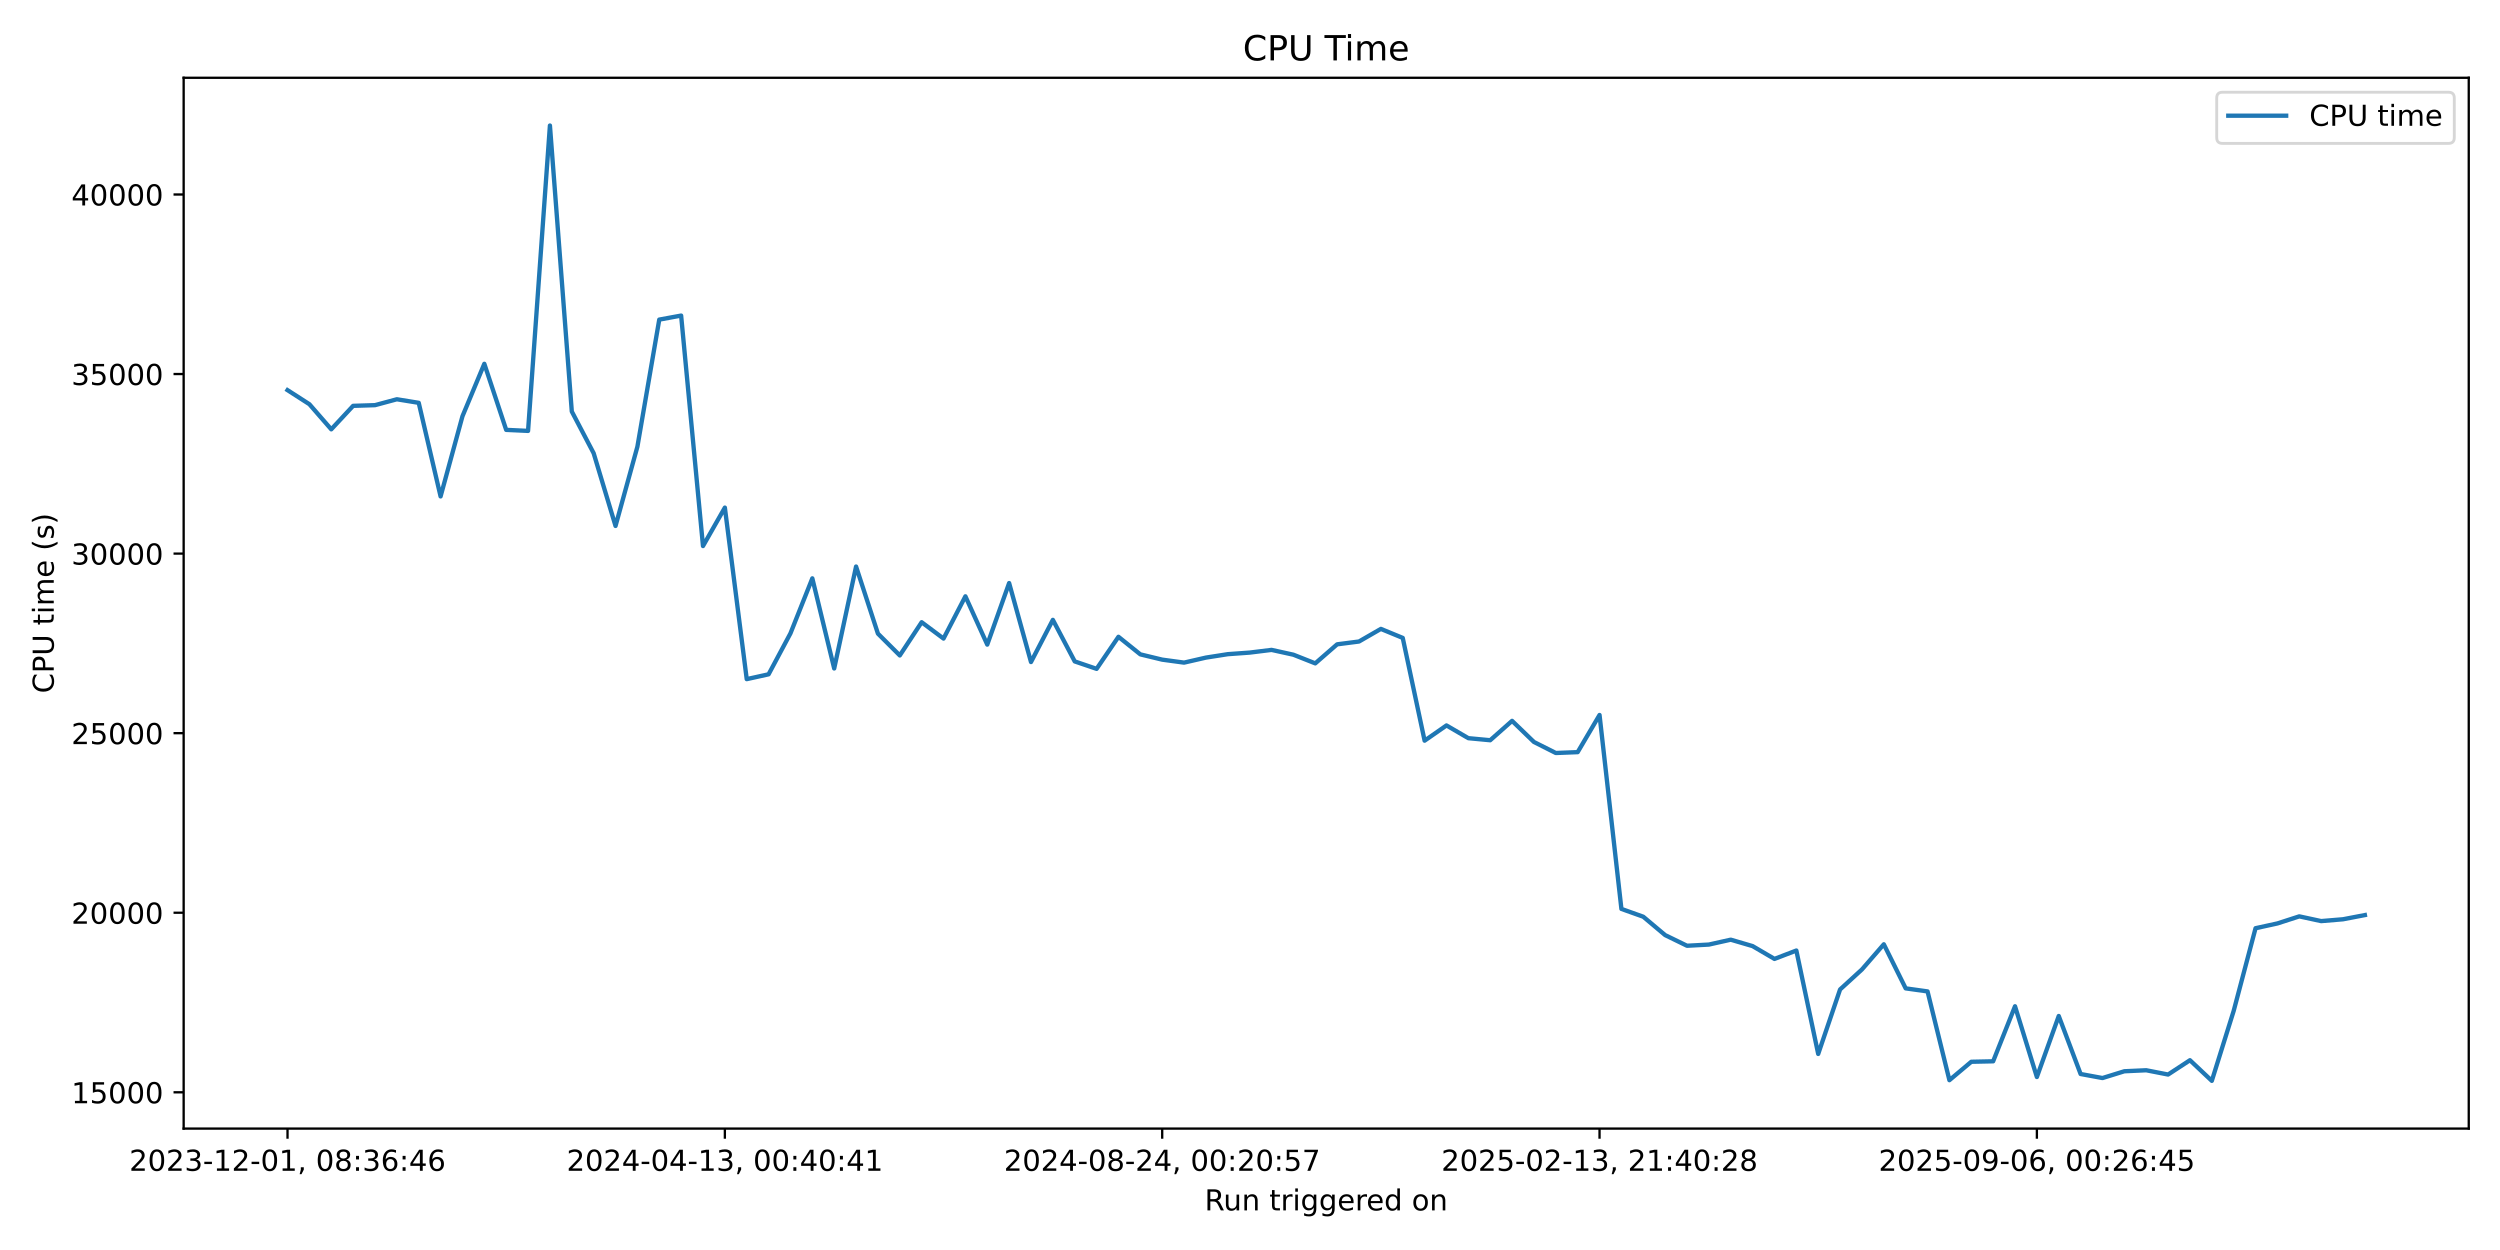
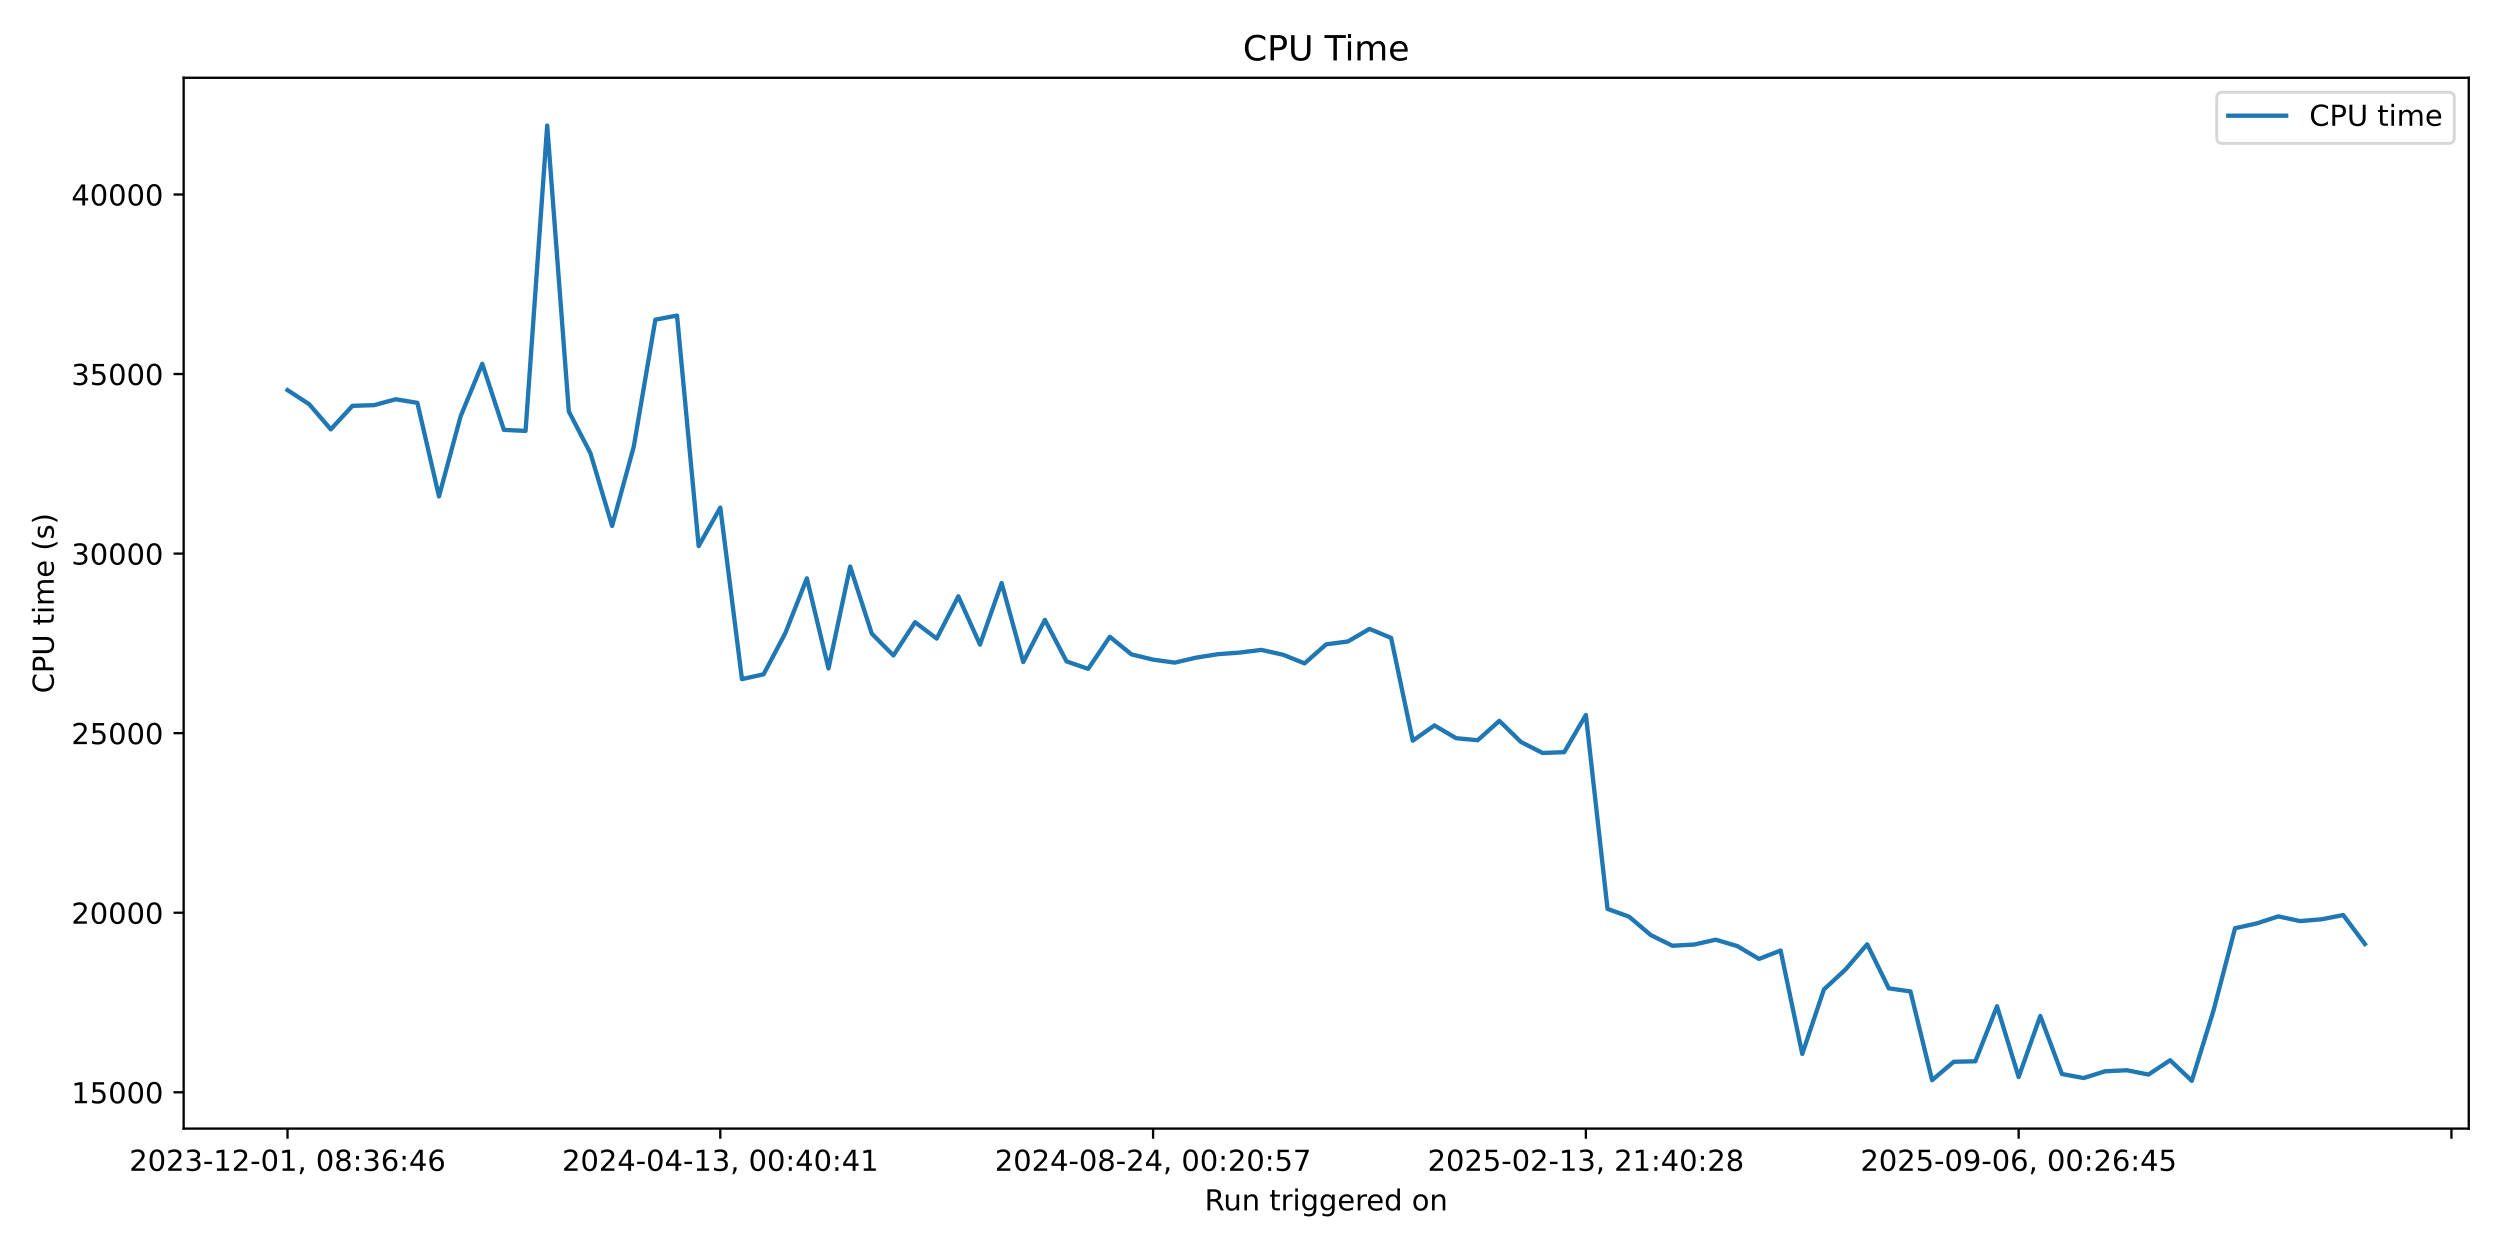
<svg xmlns="http://www.w3.org/2000/svg" xmlns:xlink="http://www.w3.org/1999/xlink" width="864pt" height="432pt" viewBox="0 0 864 432" version="1.1">
  <defs>
    <style type="text/css">*{stroke-linejoin: round; stroke-linecap: butt}</style>
  </defs>
  <g id="figure_1">
    <g id="patch_1">
      <path d="M 0 432  L 864 432  L 864 0  L 0 0  z " style="fill: #ffffff" />
    </g>
    <g id="axes_1">
      <g id="patch_2">
        <path d="M 63.47 390.04  L 853.2 390.04  L 853.2 26.88  L 63.47 26.88  z " style="fill: #ffffff" />
      </g>
      <g id="matplotlib.axis_1">
        <g id="xtick_1">
          <g id="line2d_1">
            <defs>
-               <path id="m11dbe11ee5" d="M 0 0  L 0 3.5  " style="stroke: #000000; stroke-width: 0.8" />
+               <path id="mb822f9c8ae" d="M 0 0  L 0 3.5  " style="stroke: #000000; stroke-width: 0.8" />
            </defs>
            <g>
-               <use xlink:href="#m11dbe11ee5" x="99.367" y="390.04" style="stroke: #000000; stroke-width: 0.8" />
+               <use xlink:href="#mb822f9c8ae" x="99.367" y="390.04" style="stroke: #000000; stroke-width: 0.8" />
            </g>
          </g>
          <g id="text_1">
            <g transform="translate(44.67463 404.6384) scale(0.1 -0.1)">
              <defs>
                <path id="DejaVuSans-32" d="M 1228 531  L 3431 531  L 3431 0  L 469 0  L 469 531  Q 828 903 1448 1529  Q 2069 2156 2228 2338  Q 2531 2678 2651 2914  Q 2772 3150 2772 3378  Q 2772 3750 2511 3984  Q 2250 4219 1831 4219  Q 1534 4219 1204 4116  Q 875 4013 500 3803  L 500 4441  Q 881 4594 1212 4672  Q 1544 4750 1819 4750  Q 2544 4750 2975 4387  Q 3406 4025 3406 3419  Q 3406 3131 3298 2873  Q 3191 2616 2906 2266  Q 2828 2175 2409 1742  Q 1991 1309 1228 531  z " transform="scale(0.015625)" />
                <path id="DejaVuSans-30" d="M 2034 4250  Q 1547 4250 1301 3770  Q 1056 3291 1056 2328  Q 1056 1369 1301 889  Q 1547 409 2034 409  Q 2525 409 2770 889  Q 3016 1369 3016 2328  Q 3016 3291 2770 3770  Q 2525 4250 2034 4250  z M 2034 4750  Q 2819 4750 3233 4129  Q 3647 3509 3647 2328  Q 3647 1150 3233 529  Q 2819 -91 2034 -91  Q 1250 -91 836 529  Q 422 1150 422 2328  Q 422 3509 836 4129  Q 1250 4750 2034 4750  z " transform="scale(0.015625)" />
                <path id="DejaVuSans-33" d="M 2597 2516  Q 3050 2419 3304 2112  Q 3559 1806 3559 1356  Q 3559 666 3084 287  Q 2609 -91 1734 -91  Q 1441 -91 1130 -33  Q 819 25 488 141  L 488 750  Q 750 597 1062 519  Q 1375 441 1716 441  Q 2309 441 2620 675  Q 2931 909 2931 1356  Q 2931 1769 2642 2001  Q 2353 2234 1838 2234  L 1294 2234  L 1294 2753  L 1863 2753  Q 2328 2753 2575 2939  Q 2822 3125 2822 3475  Q 2822 3834 2567 4026  Q 2313 4219 1838 4219  Q 1578 4219 1281 4162  Q 984 4106 628 3988  L 628 4550  Q 988 4650 1302 4700  Q 1616 4750 1894 4750  Q 2613 4750 3031 4423  Q 3450 4097 3450 3541  Q 3450 3153 3228 2886  Q 3006 2619 2597 2516  z " transform="scale(0.015625)" />
                <path id="DejaVuSans-2d" d="M 313 2009  L 1997 2009  L 1997 1497  L 313 1497  L 313 2009  z " transform="scale(0.015625)" />
                <path id="DejaVuSans-31" d="M 794 531  L 1825 531  L 1825 4091  L 703 3866  L 703 4441  L 1819 4666  L 2450 4666  L 2450 531  L 3481 531  L 3481 0  L 794 0  L 794 531  z " transform="scale(0.015625)" />
                <path id="DejaVuSans-2c" d="M 750 794  L 1409 794  L 1409 256  L 897 -744  L 494 -744  L 750 256  L 750 794  z " transform="scale(0.015625)" />
                <path id="DejaVuSans-20" transform="scale(0.015625)" />
                <path id="DejaVuSans-38" d="M 2034 2216  Q 1584 2216 1326 1975  Q 1069 1734 1069 1313  Q 1069 891 1326 650  Q 1584 409 2034 409  Q 2484 409 2743 651  Q 3003 894 3003 1313  Q 3003 1734 2745 1975  Q 2488 2216 2034 2216  z M 1403 2484  Q 997 2584 770 2862  Q 544 3141 544 3541  Q 544 4100 942 4425  Q 1341 4750 2034 4750  Q 2731 4750 3128 4425  Q 3525 4100 3525 3541  Q 3525 3141 3298 2862  Q 3072 2584 2669 2484  Q 3125 2378 3379 2068  Q 3634 1759 3634 1313  Q 3634 634 3220 271  Q 2806 -91 2034 -91  Q 1263 -91 848 271  Q 434 634 434 1313  Q 434 1759 690 2068  Q 947 2378 1403 2484  z M 1172 3481  Q 1172 3119 1398 2916  Q 1625 2713 2034 2713  Q 2441 2713 2670 2916  Q 2900 3119 2900 3481  Q 2900 3844 2670 4047  Q 2441 4250 2034 4250  Q 1625 4250 1398 4047  Q 1172 3844 1172 3481  z " transform="scale(0.015625)" />
                <path id="DejaVuSans-3a" d="M 750 794  L 1409 794  L 1409 0  L 750 0  L 750 794  z M 750 3309  L 1409 3309  L 1409 2516  L 750 2516  L 750 3309  z " transform="scale(0.015625)" />
                <path id="DejaVuSans-36" d="M 2113 2584  Q 1688 2584 1439 2293  Q 1191 2003 1191 1497  Q 1191 994 1439 701  Q 1688 409 2113 409  Q 2538 409 2786 701  Q 3034 994 3034 1497  Q 3034 2003 2786 2293  Q 2538 2584 2113 2584  z M 3366 4563  L 3366 3988  Q 3128 4100 2886 4159  Q 2644 4219 2406 4219  Q 1781 4219 1451 3797  Q 1122 3375 1075 2522  Q 1259 2794 1537 2939  Q 1816 3084 2150 3084  Q 2853 3084 3261 2657  Q 3669 2231 3669 1497  Q 3669 778 3244 343  Q 2819 -91 2113 -91  Q 1303 -91 875 529  Q 447 1150 447 2328  Q 447 3434 972 4092  Q 1497 4750 2381 4750  Q 2619 4750 2861 4703  Q 3103 4656 3366 4563  z " transform="scale(0.015625)" />
                <path id="DejaVuSans-34" d="M 2419 4116  L 825 1625  L 2419 1625  L 2419 4116  z M 2253 4666  L 3047 4666  L 3047 1625  L 3713 1625  L 3713 1100  L 3047 1100  L 3047 0  L 2419 0  L 2419 1100  L 313 1100  L 313 1709  L 2253 4666  z " transform="scale(0.015625)" />
              </defs>
              <use xlink:href="#DejaVuSans-32" />
              <use xlink:href="#DejaVuSans-30" transform="translate(63.62305 0)" />
              <use xlink:href="#DejaVuSans-32" transform="translate(127.2461 0)" />
              <use xlink:href="#DejaVuSans-33" transform="translate(190.8691 0)" />
              <use xlink:href="#DejaVuSans-2d" transform="translate(254.4922 0)" />
              <use xlink:href="#DejaVuSans-31" transform="translate(290.5762 0)" />
              <use xlink:href="#DejaVuSans-32" transform="translate(354.1992 0)" />
              <use xlink:href="#DejaVuSans-2d" transform="translate(417.8223 0)" />
              <use xlink:href="#DejaVuSans-30" transform="translate(453.9062 0)" />
              <use xlink:href="#DejaVuSans-31" transform="translate(517.5293 0)" />
              <use xlink:href="#DejaVuSans-2c" transform="translate(581.1523 0)" />
              <use xlink:href="#DejaVuSans-20" transform="translate(612.9395 0)" />
              <use xlink:href="#DejaVuSans-30" transform="translate(644.7266 0)" />
              <use xlink:href="#DejaVuSans-38" transform="translate(708.3496 0)" />
              <use xlink:href="#DejaVuSans-3a" transform="translate(771.9727 0)" />
              <use xlink:href="#DejaVuSans-33" transform="translate(805.6641 0)" />
              <use xlink:href="#DejaVuSans-36" transform="translate(869.2871 0)" />
              <use xlink:href="#DejaVuSans-3a" transform="translate(932.9102 0)" />
              <use xlink:href="#DejaVuSans-34" transform="translate(966.6016 0)" />
              <use xlink:href="#DejaVuSans-36" transform="translate(1030.225 0)" />
            </g>
          </g>
        </g>
        <g id="xtick_2">
          <g id="line2d_2">
            <g>
-               <use xlink:href="#m11dbe11ee5" x="250.511" y="390.04" style="stroke: #000000; stroke-width: 0.8" />
+               <use xlink:href="#mb822f9c8ae" x="248.937" y="390.04" style="stroke: #000000; stroke-width: 0.8" />
            </g>
          </g>
          <g id="text_2">
-             <g transform="translate(195.8191 404.6384) scale(0.1 -0.1)">
+             <g transform="translate(194.2447 404.6384) scale(0.1 -0.1)">
              <use xlink:href="#DejaVuSans-32" />
              <use xlink:href="#DejaVuSans-30" transform="translate(63.62305 0)" />
              <use xlink:href="#DejaVuSans-32" transform="translate(127.2461 0)" />
              <use xlink:href="#DejaVuSans-34" transform="translate(190.8691 0)" />
              <use xlink:href="#DejaVuSans-2d" transform="translate(254.4922 0)" />
              <use xlink:href="#DejaVuSans-30" transform="translate(290.5762 0)" />
              <use xlink:href="#DejaVuSans-34" transform="translate(354.1992 0)" />
              <use xlink:href="#DejaVuSans-2d" transform="translate(417.8223 0)" />
              <use xlink:href="#DejaVuSans-31" transform="translate(453.9062 0)" />
              <use xlink:href="#DejaVuSans-33" transform="translate(517.5293 0)" />
              <use xlink:href="#DejaVuSans-2c" transform="translate(581.1523 0)" />
              <use xlink:href="#DejaVuSans-20" transform="translate(612.9395 0)" />
              <use xlink:href="#DejaVuSans-30" transform="translate(644.7266 0)" />
              <use xlink:href="#DejaVuSans-30" transform="translate(708.3496 0)" />
              <use xlink:href="#DejaVuSans-3a" transform="translate(771.9727 0)" />
              <use xlink:href="#DejaVuSans-34" transform="translate(805.6641 0)" />
              <use xlink:href="#DejaVuSans-30" transform="translate(869.2871 0)" />
              <use xlink:href="#DejaVuSans-3a" transform="translate(932.9102 0)" />
              <use xlink:href="#DejaVuSans-34" transform="translate(966.6016 0)" />
              <use xlink:href="#DejaVuSans-31" transform="translate(1030.225 0)" />
            </g>
          </g>
        </g>
        <g id="xtick_3">
          <g id="line2d_3">
            <g>
-               <use xlink:href="#m11dbe11ee5" x="401.656" y="390.04" style="stroke: #000000; stroke-width: 0.8" />
+               <use xlink:href="#mb822f9c8ae" x="398.507" y="390.04" style="stroke: #000000; stroke-width: 0.8" />
            </g>
          </g>
          <g id="text_3">
-             <g transform="translate(346.9636 404.6384) scale(0.1 -0.1)">
+             <g transform="translate(343.8148 404.6384) scale(0.1 -0.1)">
              <defs>
                <path id="DejaVuSans-35" d="M 691 4666  L 3169 4666  L 3169 4134  L 1269 4134  L 1269 2991  Q 1406 3038 1543 3061  Q 1681 3084 1819 3084  Q 2600 3084 3056 2656  Q 3513 2228 3513 1497  Q 3513 744 3044 326  Q 2575 -91 1722 -91  Q 1428 -91 1123 -41  Q 819 9 494 109  L 494 744  Q 775 591 1075 516  Q 1375 441 1709 441  Q 2250 441 2565 725  Q 2881 1009 2881 1497  Q 2881 1984 2565 2268  Q 2250 2553 1709 2553  Q 1456 2553 1204 2497  Q 953 2441 691 2322  L 691 4666  z " transform="scale(0.015625)" />
                <path id="DejaVuSans-37" d="M 525 4666  L 3525 4666  L 3525 4397  L 1831 0  L 1172 0  L 2766 4134  L 525 4134  L 525 4666  z " transform="scale(0.015625)" />
              </defs>
              <use xlink:href="#DejaVuSans-32" />
              <use xlink:href="#DejaVuSans-30" transform="translate(63.62305 0)" />
              <use xlink:href="#DejaVuSans-32" transform="translate(127.2461 0)" />
              <use xlink:href="#DejaVuSans-34" transform="translate(190.8691 0)" />
              <use xlink:href="#DejaVuSans-2d" transform="translate(254.4922 0)" />
              <use xlink:href="#DejaVuSans-30" transform="translate(290.5762 0)" />
              <use xlink:href="#DejaVuSans-38" transform="translate(354.1992 0)" />
              <use xlink:href="#DejaVuSans-2d" transform="translate(417.8223 0)" />
              <use xlink:href="#DejaVuSans-32" transform="translate(453.9062 0)" />
              <use xlink:href="#DejaVuSans-34" transform="translate(517.5293 0)" />
              <use xlink:href="#DejaVuSans-2c" transform="translate(581.1523 0)" />
              <use xlink:href="#DejaVuSans-20" transform="translate(612.9395 0)" />
              <use xlink:href="#DejaVuSans-30" transform="translate(644.7266 0)" />
              <use xlink:href="#DejaVuSans-30" transform="translate(708.3496 0)" />
              <use xlink:href="#DejaVuSans-3a" transform="translate(771.9727 0)" />
              <use xlink:href="#DejaVuSans-32" transform="translate(805.6641 0)" />
              <use xlink:href="#DejaVuSans-30" transform="translate(869.2871 0)" />
              <use xlink:href="#DejaVuSans-3a" transform="translate(932.9102 0)" />
              <use xlink:href="#DejaVuSans-35" transform="translate(966.6016 0)" />
              <use xlink:href="#DejaVuSans-37" transform="translate(1030.225 0)" />
            </g>
          </g>
        </g>
        <g id="xtick_4">
          <g id="line2d_4">
            <g>
-               <use xlink:href="#m11dbe11ee5" x="552.8" y="390.04" style="stroke: #000000; stroke-width: 0.8" />
+               <use xlink:href="#mb822f9c8ae" x="548.077" y="390.04" style="stroke: #000000; stroke-width: 0.8" />
            </g>
          </g>
          <g id="text_4">
-             <g transform="translate(498.1081 404.6384) scale(0.1 -0.1)">
+             <g transform="translate(493.3849 404.6384) scale(0.1 -0.1)">
              <use xlink:href="#DejaVuSans-32" />
              <use xlink:href="#DejaVuSans-30" transform="translate(63.62305 0)" />
              <use xlink:href="#DejaVuSans-32" transform="translate(127.2461 0)" />
              <use xlink:href="#DejaVuSans-35" transform="translate(190.8691 0)" />
              <use xlink:href="#DejaVuSans-2d" transform="translate(254.4922 0)" />
              <use xlink:href="#DejaVuSans-30" transform="translate(290.5762 0)" />
              <use xlink:href="#DejaVuSans-32" transform="translate(354.1992 0)" />
              <use xlink:href="#DejaVuSans-2d" transform="translate(417.8223 0)" />
              <use xlink:href="#DejaVuSans-31" transform="translate(453.9062 0)" />
              <use xlink:href="#DejaVuSans-33" transform="translate(517.5293 0)" />
              <use xlink:href="#DejaVuSans-2c" transform="translate(581.1523 0)" />
              <use xlink:href="#DejaVuSans-20" transform="translate(612.9395 0)" />
              <use xlink:href="#DejaVuSans-32" transform="translate(644.7266 0)" />
              <use xlink:href="#DejaVuSans-31" transform="translate(708.3496 0)" />
              <use xlink:href="#DejaVuSans-3a" transform="translate(771.9727 0)" />
              <use xlink:href="#DejaVuSans-34" transform="translate(805.6641 0)" />
              <use xlink:href="#DejaVuSans-30" transform="translate(869.2871 0)" />
              <use xlink:href="#DejaVuSans-3a" transform="translate(932.9102 0)" />
              <use xlink:href="#DejaVuSans-32" transform="translate(966.6016 0)" />
              <use xlink:href="#DejaVuSans-38" transform="translate(1030.225 0)" />
            </g>
          </g>
        </g>
        <g id="xtick_5">
          <g id="line2d_5">
            <g>
-               <use xlink:href="#m11dbe11ee5" x="703.945" y="390.04" style="stroke: #000000; stroke-width: 0.8" />
+               <use xlink:href="#mb822f9c8ae" x="697.647" y="390.04" style="stroke: #000000; stroke-width: 0.8" />
            </g>
          </g>
          <g id="text_5">
-             <g transform="translate(649.2526 404.6384) scale(0.1 -0.1)">
+             <g transform="translate(642.9549 404.6384) scale(0.1 -0.1)">
              <defs>
                <path id="DejaVuSans-39" d="M 703 97  L 703 672  Q 941 559 1184 500  Q 1428 441 1663 441  Q 2288 441 2617 861  Q 2947 1281 2994 2138  Q 2813 1869 2534 1725  Q 2256 1581 1919 1581  Q 1219 1581 811 2004  Q 403 2428 403 3163  Q 403 3881 828 4315  Q 1253 4750 1959 4750  Q 2769 4750 3195 4129  Q 3622 3509 3622 2328  Q 3622 1225 3098 567  Q 2575 -91 1691 -91  Q 1453 -91 1209 -44  Q 966 3 703 97  z M 1959 2075  Q 2384 2075 2632 2365  Q 2881 2656 2881 3163  Q 2881 3666 2632 3958  Q 2384 4250 1959 4250  Q 1534 4250 1286 3958  Q 1038 3666 1038 3163  Q 1038 2656 1286 2365  Q 1534 2075 1959 2075  z " transform="scale(0.015625)" />
              </defs>
              <use xlink:href="#DejaVuSans-32" />
              <use xlink:href="#DejaVuSans-30" transform="translate(63.62305 0)" />
              <use xlink:href="#DejaVuSans-32" transform="translate(127.2461 0)" />
              <use xlink:href="#DejaVuSans-35" transform="translate(190.8691 0)" />
              <use xlink:href="#DejaVuSans-2d" transform="translate(254.4922 0)" />
              <use xlink:href="#DejaVuSans-30" transform="translate(290.5762 0)" />
              <use xlink:href="#DejaVuSans-39" transform="translate(354.1992 0)" />
              <use xlink:href="#DejaVuSans-2d" transform="translate(417.8223 0)" />
              <use xlink:href="#DejaVuSans-30" transform="translate(453.9062 0)" />
              <use xlink:href="#DejaVuSans-36" transform="translate(517.5293 0)" />
              <use xlink:href="#DejaVuSans-2c" transform="translate(581.1523 0)" />
              <use xlink:href="#DejaVuSans-20" transform="translate(612.9395 0)" />
              <use xlink:href="#DejaVuSans-30" transform="translate(644.7266 0)" />
              <use xlink:href="#DejaVuSans-30" transform="translate(708.3496 0)" />
              <use xlink:href="#DejaVuSans-3a" transform="translate(771.9727 0)" />
              <use xlink:href="#DejaVuSans-32" transform="translate(805.6641 0)" />
              <use xlink:href="#DejaVuSans-36" transform="translate(869.2871 0)" />
              <use xlink:href="#DejaVuSans-3a" transform="translate(932.9102 0)" />
              <use xlink:href="#DejaVuSans-34" transform="translate(966.6016 0)" />
              <use xlink:href="#DejaVuSans-35" transform="translate(1030.225 0)" />
+             </g>
+           </g>
+         </g>
+         <g id="xtick_6">
+           <g id="line2d_6">
+             <g>
+               <use xlink:href="#mb822f9c8ae" x="847.217" y="390.04" style="stroke: #000000; stroke-width: 0.8" />
            </g>
          </g>
        </g>
        <g id="text_6">
          <g transform="translate(416.3186 418.3166) scale(0.1 -0.1)">
            <defs>
              <path id="DejaVuSans-52" d="M 2841 2188  Q 3044 2119 3236 1894  Q 3428 1669 3622 1275  L 4263 0  L 3584 0  L 2988 1197  Q 2756 1666 2539 1819  Q 2322 1972 1947 1972  L 1259 1972  L 1259 0  L 628 0  L 628 4666  L 2053 4666  Q 2853 4666 3247 4331  Q 3641 3997 3641 3322  Q 3641 2881 3436 2590  Q 3231 2300 2841 2188  z M 1259 4147  L 1259 2491  L 2053 2491  Q 2509 2491 2742 2702  Q 2975 2913 2975 3322  Q 2975 3731 2742 3939  Q 2509 4147 2053 4147  L 1259 4147  z " transform="scale(0.015625)" />
              <path id="DejaVuSans-75" d="M 544 1381  L 544 3500  L 1119 3500  L 1119 1403  Q 1119 906 1312 657  Q 1506 409 1894 409  Q 2359 409 2629 706  Q 2900 1003 2900 1516  L 2900 3500  L 3475 3500  L 3475 0  L 2900 0  L 2900 538  Q 2691 219 2414 64  Q 2138 -91 1772 -91  Q 1169 -91 856 284  Q 544 659 544 1381  z M 1991 3584  L 1991 3584  z " transform="scale(0.015625)" />
              <path id="DejaVuSans-6e" d="M 3513 2113  L 3513 0  L 2938 0  L 2938 2094  Q 2938 2591 2744 2837  Q 2550 3084 2163 3084  Q 1697 3084 1428 2787  Q 1159 2491 1159 1978  L 1159 0  L 581 0  L 581 3500  L 1159 3500  L 1159 2956  Q 1366 3272 1645 3428  Q 1925 3584 2291 3584  Q 2894 3584 3203 3211  Q 3513 2838 3513 2113  z " transform="scale(0.015625)" />
              <path id="DejaVuSans-74" d="M 1172 4494  L 1172 3500  L 2356 3500  L 2356 3053  L 1172 3053  L 1172 1153  Q 1172 725 1289 603  Q 1406 481 1766 481  L 2356 481  L 2356 0  L 1766 0  Q 1100 0 847 248  Q 594 497 594 1153  L 594 3053  L 172 3053  L 172 3500  L 594 3500  L 594 4494  L 1172 4494  z " transform="scale(0.015625)" />
              <path id="DejaVuSans-72" d="M 2631 2963  Q 2534 3019 2420 3045  Q 2306 3072 2169 3072  Q 1681 3072 1420 2755  Q 1159 2438 1159 1844  L 1159 0  L 581 0  L 581 3500  L 1159 3500  L 1159 2956  Q 1341 3275 1631 3429  Q 1922 3584 2338 3584  Q 2397 3584 2469 3576  Q 2541 3569 2628 3553  L 2631 2963  z " transform="scale(0.015625)" />
              <path id="DejaVuSans-69" d="M 603 3500  L 1178 3500  L 1178 0  L 603 0  L 603 3500  z M 603 4863  L 1178 4863  L 1178 4134  L 603 4134  L 603 4863  z " transform="scale(0.015625)" />
              <path id="DejaVuSans-67" d="M 2906 1791  Q 2906 2416 2648 2759  Q 2391 3103 1925 3103  Q 1463 3103 1205 2759  Q 947 2416 947 1791  Q 947 1169 1205 825  Q 1463 481 1925 481  Q 2391 481 2648 825  Q 2906 1169 2906 1791  z M 3481 434  Q 3481 -459 3084 -895  Q 2688 -1331 1869 -1331  Q 1566 -1331 1297 -1286  Q 1028 -1241 775 -1147  L 775 -588  Q 1028 -725 1275 -790  Q 1522 -856 1778 -856  Q 2344 -856 2625 -561  Q 2906 -266 2906 331  L 2906 616  Q 2728 306 2450 153  Q 2172 0 1784 0  Q 1141 0 747 490  Q 353 981 353 1791  Q 353 2603 747 3093  Q 1141 3584 1784 3584  Q 2172 3584 2450 3431  Q 2728 3278 2906 2969  L 2906 3500  L 3481 3500  L 3481 434  z " transform="scale(0.015625)" />
              <path id="DejaVuSans-65" d="M 3597 1894  L 3597 1613  L 953 1613  Q 991 1019 1311 708  Q 1631 397 2203 397  Q 2534 397 2845 478  Q 3156 559 3463 722  L 3463 178  Q 3153 47 2828 -22  Q 2503 -91 2169 -91  Q 1331 -91 842 396  Q 353 884 353 1716  Q 353 2575 817 3079  Q 1281 3584 2069 3584  Q 2775 3584 3186 3129  Q 3597 2675 3597 1894  z M 3022 2063  Q 3016 2534 2758 2815  Q 2500 3097 2075 3097  Q 1594 3097 1305 2825  Q 1016 2553 972 2059  L 3022 2063  z " transform="scale(0.015625)" />
              <path id="DejaVuSans-64" d="M 2906 2969  L 2906 4863  L 3481 4863  L 3481 0  L 2906 0  L 2906 525  Q 2725 213 2448 61  Q 2172 -91 1784 -91  Q 1150 -91 751 415  Q 353 922 353 1747  Q 353 2572 751 3078  Q 1150 3584 1784 3584  Q 2172 3584 2448 3432  Q 2725 3281 2906 2969  z M 947 1747  Q 947 1113 1208 752  Q 1469 391 1925 391  Q 2381 391 2643 752  Q 2906 1113 2906 1747  Q 2906 2381 2643 2742  Q 2381 3103 1925 3103  Q 1469 3103 1208 2742  Q 947 2381 947 1747  z " transform="scale(0.015625)" />
              <path id="DejaVuSans-6f" d="M 1959 3097  Q 1497 3097 1228 2736  Q 959 2375 959 1747  Q 959 1119 1226 758  Q 1494 397 1959 397  Q 2419 397 2687 759  Q 2956 1122 2956 1747  Q 2956 2369 2687 2733  Q 2419 3097 1959 3097  z M 1959 3584  Q 2709 3584 3137 3096  Q 3566 2609 3566 1747  Q 3566 888 3137 398  Q 2709 -91 1959 -91  Q 1206 -91 779 398  Q 353 888 353 1747  Q 353 2609 779 3096  Q 1206 3584 1959 3584  z " transform="scale(0.015625)" />
            </defs>
            <use xlink:href="#DejaVuSans-52" />
            <use xlink:href="#DejaVuSans-75" transform="translate(64.98242 0)" />
            <use xlink:href="#DejaVuSans-6e" transform="translate(128.3613 0)" />
            <use xlink:href="#DejaVuSans-20" transform="translate(191.7402 0)" />
            <use xlink:href="#DejaVuSans-74" transform="translate(223.5273 0)" />
            <use xlink:href="#DejaVuSans-72" transform="translate(262.7363 0)" />
            <use xlink:href="#DejaVuSans-69" transform="translate(303.8496 0)" />
            <use xlink:href="#DejaVuSans-67" transform="translate(331.6328 0)" />
            <use xlink:href="#DejaVuSans-67" transform="translate(395.1094 0)" />
            <use xlink:href="#DejaVuSans-65" transform="translate(458.5859 0)" />
            <use xlink:href="#DejaVuSans-72" transform="translate(520.1094 0)" />
            <use xlink:href="#DejaVuSans-65" transform="translate(558.9727 0)" />
            <use xlink:href="#DejaVuSans-64" transform="translate(620.4961 0)" />
            <use xlink:href="#DejaVuSans-20" transform="translate(683.9727 0)" />
            <use xlink:href="#DejaVuSans-6f" transform="translate(715.7598 0)" />
            <use xlink:href="#DejaVuSans-6e" transform="translate(776.9414 0)" />
          </g>
        </g>
      </g>
      <g id="matplotlib.axis_2">
        <g id="ytick_1">
-           <g id="line2d_6">
+           <g id="line2d_7">
            <defs>
-               <path id="md0e833a62e" d="M 0 0  L -3.5 0  " style="stroke: #000000; stroke-width: 0.8" />
+               <path id="md509f876f1" d="M 0 0  L -3.5 0  " style="stroke: #000000; stroke-width: 0.8" />
            </defs>
            <g>
-               <use xlink:href="#md0e833a62e" x="63.47" y="377.497" style="stroke: #000000; stroke-width: 0.8" />
+               <use xlink:href="#md509f876f1" x="63.47" y="377.497" style="stroke: #000000; stroke-width: 0.8" />
            </g>
          </g>
          <g id="text_7">
            <g transform="translate(24.6575 381.2958) scale(0.1 -0.1)">
              <use xlink:href="#DejaVuSans-31" />
              <use xlink:href="#DejaVuSans-35" transform="translate(63.62305 0)" />
              <use xlink:href="#DejaVuSans-30" transform="translate(127.2461 0)" />
              <use xlink:href="#DejaVuSans-30" transform="translate(190.8691 0)" />
              <use xlink:href="#DejaVuSans-30" transform="translate(254.4922 0)" />
            </g>
          </g>
        </g>
        <g id="ytick_2">
-           <g id="line2d_7">
-             <g>
-               <use xlink:href="#md0e833a62e" x="63.47" y="315.44" style="stroke: #000000; stroke-width: 0.8" />
+           <g id="line2d_8">
+             <g>
+               <use xlink:href="#md509f876f1" x="63.47" y="315.44" style="stroke: #000000; stroke-width: 0.8" />
            </g>
          </g>
          <g id="text_8">
            <g transform="translate(24.6575 319.2388) scale(0.1 -0.1)">
              <use xlink:href="#DejaVuSans-32" />
              <use xlink:href="#DejaVuSans-30" transform="translate(63.62305 0)" />
              <use xlink:href="#DejaVuSans-30" transform="translate(127.2461 0)" />
              <use xlink:href="#DejaVuSans-30" transform="translate(190.8691 0)" />
              <use xlink:href="#DejaVuSans-30" transform="translate(254.4922 0)" />
            </g>
          </g>
        </g>
        <g id="ytick_3">
-           <g id="line2d_8">
-             <g>
-               <use xlink:href="#md0e833a62e" x="63.47" y="253.383" style="stroke: #000000; stroke-width: 0.8" />
+           <g id="line2d_9">
+             <g>
+               <use xlink:href="#md509f876f1" x="63.47" y="253.383" style="stroke: #000000; stroke-width: 0.8" />
            </g>
          </g>
          <g id="text_9">
            <g transform="translate(24.6575 257.1818) scale(0.1 -0.1)">
              <use xlink:href="#DejaVuSans-32" />
              <use xlink:href="#DejaVuSans-35" transform="translate(63.62305 0)" />
              <use xlink:href="#DejaVuSans-30" transform="translate(127.2461 0)" />
              <use xlink:href="#DejaVuSans-30" transform="translate(190.8691 0)" />
              <use xlink:href="#DejaVuSans-30" transform="translate(254.4922 0)" />
            </g>
          </g>
        </g>
        <g id="ytick_4">
-           <g id="line2d_9">
-             <g>
-               <use xlink:href="#md0e833a62e" x="63.47" y="191.326" style="stroke: #000000; stroke-width: 0.8" />
+           <g id="line2d_10">
+             <g>
+               <use xlink:href="#md509f876f1" x="63.47" y="191.326" style="stroke: #000000; stroke-width: 0.8" />
            </g>
          </g>
          <g id="text_10">
            <g transform="translate(24.6575 195.1248) scale(0.1 -0.1)">
              <use xlink:href="#DejaVuSans-33" />
              <use xlink:href="#DejaVuSans-30" transform="translate(63.62305 0)" />
              <use xlink:href="#DejaVuSans-30" transform="translate(127.2461 0)" />
              <use xlink:href="#DejaVuSans-30" transform="translate(190.8691 0)" />
              <use xlink:href="#DejaVuSans-30" transform="translate(254.4922 0)" />
            </g>
          </g>
        </g>
        <g id="ytick_5">
-           <g id="line2d_10">
-             <g>
-               <use xlink:href="#md0e833a62e" x="63.47" y="129.269" style="stroke: #000000; stroke-width: 0.8" />
+           <g id="line2d_11">
+             <g>
+               <use xlink:href="#md509f876f1" x="63.47" y="129.269" style="stroke: #000000; stroke-width: 0.8" />
            </g>
          </g>
          <g id="text_11">
            <g transform="translate(24.6575 133.0678) scale(0.1 -0.1)">
              <use xlink:href="#DejaVuSans-33" />
              <use xlink:href="#DejaVuSans-35" transform="translate(63.62305 0)" />
              <use xlink:href="#DejaVuSans-30" transform="translate(127.2461 0)" />
              <use xlink:href="#DejaVuSans-30" transform="translate(190.8691 0)" />
              <use xlink:href="#DejaVuSans-30" transform="translate(254.4922 0)" />
            </g>
          </g>
        </g>
        <g id="ytick_6">
-           <g id="line2d_11">
-             <g>
-               <use xlink:href="#md0e833a62e" x="63.47" y="67.212" style="stroke: #000000; stroke-width: 0.8" />
+           <g id="line2d_12">
+             <g>
+               <use xlink:href="#md509f876f1" x="63.47" y="67.212" style="stroke: #000000; stroke-width: 0.8" />
            </g>
          </g>
          <g id="text_12">
            <g transform="translate(24.6575 71.01074) scale(0.1 -0.1)">
              <use xlink:href="#DejaVuSans-34" />
              <use xlink:href="#DejaVuSans-30" transform="translate(63.62305 0)" />
              <use xlink:href="#DejaVuSans-30" transform="translate(127.2461 0)" />
              <use xlink:href="#DejaVuSans-30" transform="translate(190.8691 0)" />
              <use xlink:href="#DejaVuSans-30" transform="translate(254.4922 0)" />
            </g>
          </g>
        </g>
        <g id="text_13">
          <g transform="translate(18.57781 239.6061) rotate(-90) scale(0.1 -0.1)">
            <defs>
              <path id="DejaVuSans-43" d="M 4122 4306  L 4122 3641  Q 3803 3938 3442 4084  Q 3081 4231 2675 4231  Q 1875 4231 1450 3742  Q 1025 3253 1025 2328  Q 1025 1406 1450 917  Q 1875 428 2675 428  Q 3081 428 3442 575  Q 3803 722 4122 1019  L 4122 359  Q 3791 134 3420 21  Q 3050 -91 2638 -91  Q 1578 -91 968 557  Q 359 1206 359 2328  Q 359 3453 968 4101  Q 1578 4750 2638 4750  Q 3056 4750 3426 4639  Q 3797 4528 4122 4306  z " transform="scale(0.015625)" />
              <path id="DejaVuSans-50" d="M 1259 4147  L 1259 2394  L 2053 2394  Q 2494 2394 2734 2622  Q 2975 2850 2975 3272  Q 2975 3691 2734 3919  Q 2494 4147 2053 4147  L 1259 4147  z M 628 4666  L 2053 4666  Q 2838 4666 3239 4311  Q 3641 3956 3641 3272  Q 3641 2581 3239 2228  Q 2838 1875 2053 1875  L 1259 1875  L 1259 0  L 628 0  L 628 4666  z " transform="scale(0.015625)" />
              <path id="DejaVuSans-55" d="M 556 4666  L 1191 4666  L 1191 1831  Q 1191 1081 1462 751  Q 1734 422 2344 422  Q 2950 422 3222 751  Q 3494 1081 3494 1831  L 3494 4666  L 4128 4666  L 4128 1753  Q 4128 841 3676 375  Q 3225 -91 2344 -91  Q 1459 -91 1007 375  Q 556 841 556 1753  L 556 4666  z " transform="scale(0.015625)" />
              <path id="DejaVuSans-6d" d="M 3328 2828  Q 3544 3216 3844 3400  Q 4144 3584 4550 3584  Q 5097 3584 5394 3201  Q 5691 2819 5691 2113  L 5691 0  L 5113 0  L 5113 2094  Q 5113 2597 4934 2840  Q 4756 3084 4391 3084  Q 3944 3084 3684 2787  Q 3425 2491 3425 1978  L 3425 0  L 2847 0  L 2847 2094  Q 2847 2600 2669 2842  Q 2491 3084 2119 3084  Q 1678 3084 1418 2786  Q 1159 2488 1159 1978  L 1159 0  L 581 0  L 581 3500  L 1159 3500  L 1159 2956  Q 1356 3278 1631 3431  Q 1906 3584 2284 3584  Q 2666 3584 2933 3390  Q 3200 3197 3328 2828  z " transform="scale(0.015625)" />
              <path id="DejaVuSans-28" d="M 1984 4856  Q 1566 4138 1362 3434  Q 1159 2731 1159 2009  Q 1159 1288 1364 580  Q 1569 -128 1984 -844  L 1484 -844  Q 1016 -109 783 600  Q 550 1309 550 2009  Q 550 2706 781 3412  Q 1013 4119 1484 4856  L 1984 4856  z " transform="scale(0.015625)" />
              <path id="DejaVuSans-73" d="M 2834 3397  L 2834 2853  Q 2591 2978 2328 3040  Q 2066 3103 1784 3103  Q 1356 3103 1142 2972  Q 928 2841 928 2578  Q 928 2378 1081 2264  Q 1234 2150 1697 2047  L 1894 2003  Q 2506 1872 2764 1633  Q 3022 1394 3022 966  Q 3022 478 2636 193  Q 2250 -91 1575 -91  Q 1294 -91 989 -36  Q 684 19 347 128  L 347 722  Q 666 556 975 473  Q 1284 391 1588 391  Q 1994 391 2212 530  Q 2431 669 2431 922  Q 2431 1156 2273 1281  Q 2116 1406 1581 1522  L 1381 1569  Q 847 1681 609 1914  Q 372 2147 372 2553  Q 372 3047 722 3315  Q 1072 3584 1716 3584  Q 2034 3584 2315 3537  Q 2597 3491 2834 3397  z " transform="scale(0.015625)" />
              <path id="DejaVuSans-29" d="M 513 4856  L 1013 4856  Q 1481 4119 1714 3412  Q 1947 2706 1947 2009  Q 1947 1309 1714 600  Q 1481 -109 1013 -844  L 513 -844  Q 928 -128 1133 580  Q 1338 1288 1338 2009  Q 1338 2731 1133 3434  Q 928 4138 513 4856  z " transform="scale(0.015625)" />
            </defs>
            <use xlink:href="#DejaVuSans-43" />
            <use xlink:href="#DejaVuSans-50" transform="translate(69.82422 0)" />
            <use xlink:href="#DejaVuSans-55" transform="translate(130.127 0)" />
            <use xlink:href="#DejaVuSans-20" transform="translate(203.3203 0)" />
            <use xlink:href="#DejaVuSans-74" transform="translate(235.1074 0)" />
            <use xlink:href="#DejaVuSans-69" transform="translate(274.3164 0)" />
            <use xlink:href="#DejaVuSans-6d" transform="translate(302.0996 0)" />
            <use xlink:href="#DejaVuSans-65" transform="translate(399.5117 0)" />
            <use xlink:href="#DejaVuSans-20" transform="translate(461.0352 0)" />
            <use xlink:href="#DejaVuSans-28" transform="translate(492.8223 0)" />
            <use xlink:href="#DejaVuSans-73" transform="translate(531.8359 0)" />
            <use xlink:href="#DejaVuSans-29" transform="translate(583.9355 0)" />
          </g>
        </g>
      </g>
-       <g id="line2d_12">
-         <path d="M 99.367 134.833  L 106.924 139.694  L 114.481 148.374  L 122.038 140.259  L 129.596 140.022  L 137.153 137.988  L 144.71 139.217  L 152.267 171.558  L 159.825 143.86  L 167.382 125.734  L 174.939 148.562  L 182.496 148.917  L 190.054 43.387  L 197.611 142.207  L 205.168 156.635  L 212.725 181.762  L 220.282 154.384  L 227.84 110.457  L 235.397 109.065  L 242.954 188.71  L 250.511 175.433  L 258.069 234.707  L 265.626 233.04  L 273.183 218.884  L 280.74 199.882  L 288.297 231.02  L 295.855 195.797  L 303.412 218.982  L 310.969 226.518  L 318.526 215.042  L 326.084 220.686  L 333.641 206.09  L 341.198 222.775  L 348.755 201.509  L 356.312 228.797  L 363.87 214.226  L 371.427 228.582  L 378.984 231.154  L 386.541 220.076  L 394.099 226.148  L 401.656 227.974  L 409.213 229  L 416.77 227.266  L 424.327 226.082  L 431.885 225.536  L 439.442 224.604  L 446.999 226.267  L 454.556 229.259  L 462.114 222.678  L 469.671 221.707  L 477.228 217.348  L 484.785 220.462  L 492.343 255.972  L 499.9 250.714  L 507.457 255.114  L 515.014 255.823  L 522.571 249.131  L 530.129 256.428  L 537.686 260.237  L 545.243 259.938  L 552.8 247.102  L 560.358 314.118  L 567.915 316.82  L 575.472 323.173  L 583.029 326.852  L 590.586 326.444  L 598.144 324.756  L 605.701 326.974  L 613.258 331.4  L 620.815 328.503  L 628.373 364.237  L 635.93 341.958  L 643.487 335.042  L 651.044 326.348  L 658.601 341.578  L 666.159 342.633  L 673.716 373.308  L 681.273 366.949  L 688.83 366.783  L 696.388 347.771  L 703.945 372.213  L 711.502 351.131  L 719.059 371.175  L 726.616 372.572  L 734.174 370.228  L 741.731 369.88  L 749.288 371.36  L 756.845 366.411  L 764.403 373.533  L 771.96 349.358  L 779.517 320.792  L 787.074 319.141  L 794.632 316.697  L 802.189 318.33  L 809.746 317.699  L 817.303 316.247  " clip-path="url(#p952b9721cd)" style="fill: none; stroke: #1f77b4; stroke-width: 1.5; stroke-linecap: square" />
+       <g id="line2d_13">
+         <path d="M 99.367 134.833  L 106.845 139.694  L 114.324 148.374  L 121.802 140.259  L 129.281 140.022  L 136.759 137.988  L 144.238 139.217  L 151.716 171.558  L 159.195 143.86  L 166.673 125.734  L 174.152 148.562  L 181.63 148.917  L 189.109 43.387  L 196.587 142.207  L 204.066 156.635  L 211.544 181.762  L 219.023 154.384  L 226.501 110.457  L 233.98 109.065  L 241.458 188.71  L 248.937 175.433  L 256.415 234.707  L 263.894 233.04  L 271.372 218.884  L 278.851 199.882  L 286.329 231.02  L 293.808 195.797  L 301.286 218.982  L 308.765 226.518  L 316.243 215.042  L 323.722 220.686  L 331.2 206.09  L 338.679 222.775  L 346.157 201.509  L 353.636 228.797  L 361.114 214.226  L 368.593 228.582  L 376.071 231.154  L 383.55 220.076  L 391.028 226.148  L 398.507 227.974  L 405.985 229  L 413.464 227.266  L 420.942 226.082  L 428.421 225.536  L 435.899 224.604  L 443.378 226.267  L 450.856 229.259  L 458.335 222.678  L 465.814 221.707  L 473.292 217.348  L 480.771 220.462  L 488.249 255.972  L 495.728 250.714  L 503.206 255.114  L 510.685 255.823  L 518.163 249.131  L 525.642 256.428  L 533.12 260.237  L 540.599 259.938  L 548.077 247.102  L 555.556 314.118  L 563.034 316.82  L 570.513 323.173  L 577.991 326.852  L 585.47 326.444  L 592.948 324.756  L 600.427 326.974  L 607.905 331.4  L 615.384 328.503  L 622.862 364.237  L 630.341 341.958  L 637.819 335.042  L 645.298 326.348  L 652.776 341.578  L 660.255 342.633  L 667.733 373.308  L 675.212 366.949  L 682.69 366.783  L 690.169 347.771  L 697.647 372.213  L 705.126 351.131  L 712.604 371.175  L 720.083 372.572  L 727.561 370.228  L 735.04 369.88  L 742.518 371.36  L 749.997 366.411  L 757.475 373.533  L 764.954 349.358  L 772.432 320.792  L 779.911 319.141  L 787.389 316.697  L 794.868 318.33  L 802.346 317.699  L 809.825 316.247  L 817.303 326.244  " clip-path="url(#p9b6c584ca5)" style="fill: none; stroke: #1f77b4; stroke-width: 1.5; stroke-linecap: square" />
      </g>
      <g id="patch_3">
        <path d="M 63.47 390.04  L 63.47 26.88  " style="fill: none; stroke: #000000; stroke-width: 0.8; stroke-linejoin: miter; stroke-linecap: square" />
      </g>
      <g id="patch_4">
        <path d="M 853.2 390.04  L 853.2 26.88  " style="fill: none; stroke: #000000; stroke-width: 0.8; stroke-linejoin: miter; stroke-linecap: square" />
      </g>
      <g id="patch_5">
        <path d="M 63.47 390.04  L 853.2 390.04  " style="fill: none; stroke: #000000; stroke-width: 0.8; stroke-linejoin: miter; stroke-linecap: square" />
      </g>
      <g id="patch_6">
        <path d="M 63.47 26.88  L 853.2 26.88  " style="fill: none; stroke: #000000; stroke-width: 0.8; stroke-linejoin: miter; stroke-linecap: square" />
      </g>
      <g id="text_14">
        <g transform="translate(429.5491 20.88) scale(0.12 -0.12)">
          <defs>
            <path id="DejaVuSans-54" d="M -19 4666  L 3928 4666  L 3928 4134  L 2272 4134  L 2272 0  L 1638 0  L 1638 4134  L -19 4134  L -19 4666  z " transform="scale(0.015625)" />
          </defs>
          <use xlink:href="#DejaVuSans-43" />
          <use xlink:href="#DejaVuSans-50" transform="translate(69.82422 0)" />
          <use xlink:href="#DejaVuSans-55" transform="translate(130.127 0)" />
          <use xlink:href="#DejaVuSans-20" transform="translate(203.3203 0)" />
          <use xlink:href="#DejaVuSans-54" transform="translate(235.1074 0)" />
          <use xlink:href="#DejaVuSans-69" transform="translate(293.0664 0)" />
          <use xlink:href="#DejaVuSans-6d" transform="translate(320.8496 0)" />
          <use xlink:href="#DejaVuSans-65" transform="translate(418.2617 0)" />
        </g>
      </g>
      <g id="legend_1">
        <g id="patch_7">
          <path d="M 768.098 49.558  L 846.2 49.558  Q 848.2 49.558 848.2 47.558  L 848.2 33.88  Q 848.2 31.88 846.2 31.88  L 768.098 31.88  Q 766.098 31.88 766.098 33.88  L 766.098 47.558  Q 766.098 49.558 768.098 49.558  z " style="fill: #ffffff; opacity: 0.8; stroke: #cccccc; stroke-linejoin: miter" />
        </g>
-         <g id="line2d_13">
+         <g id="line2d_14">
          <path d="M 770.098 39.978  L 780.098 39.978  L 790.098 39.978  " style="fill: none; stroke: #1f77b4; stroke-width: 1.5; stroke-linecap: square" />
        </g>
        <g id="text_15">
          <g transform="translate(798.0984 43.47844) scale(0.1 -0.1)">
            <use xlink:href="#DejaVuSans-43" />
            <use xlink:href="#DejaVuSans-50" transform="translate(69.82422 0)" />
            <use xlink:href="#DejaVuSans-55" transform="translate(130.127 0)" />
            <use xlink:href="#DejaVuSans-20" transform="translate(203.3203 0)" />
            <use xlink:href="#DejaVuSans-74" transform="translate(235.1074 0)" />
            <use xlink:href="#DejaVuSans-69" transform="translate(274.3164 0)" />
            <use xlink:href="#DejaVuSans-6d" transform="translate(302.0996 0)" />
            <use xlink:href="#DejaVuSans-65" transform="translate(399.5117 0)" />
          </g>
        </g>
      </g>
    </g>
  </g>
  <defs>
-     <clipPath id="p952b9721cd">
+     <clipPath id="p9b6c584ca5">
      <rect x="63.47" y="26.88" width="789.73" height="363.16" />
    </clipPath>
  </defs>
</svg>
